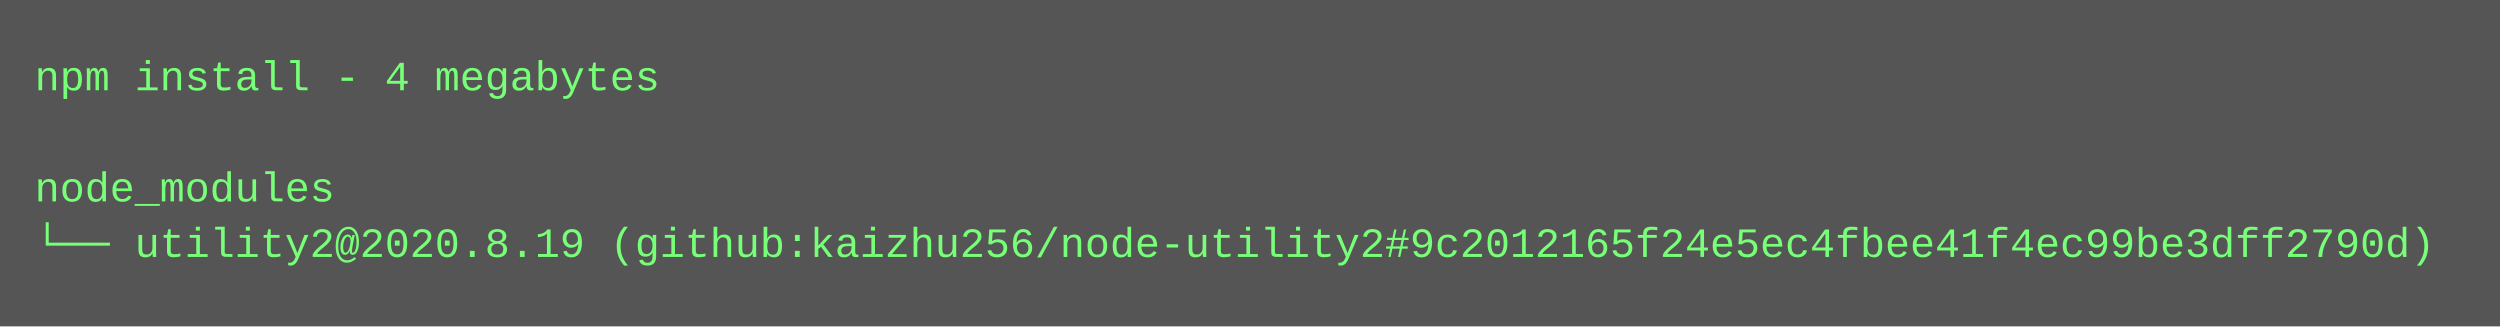
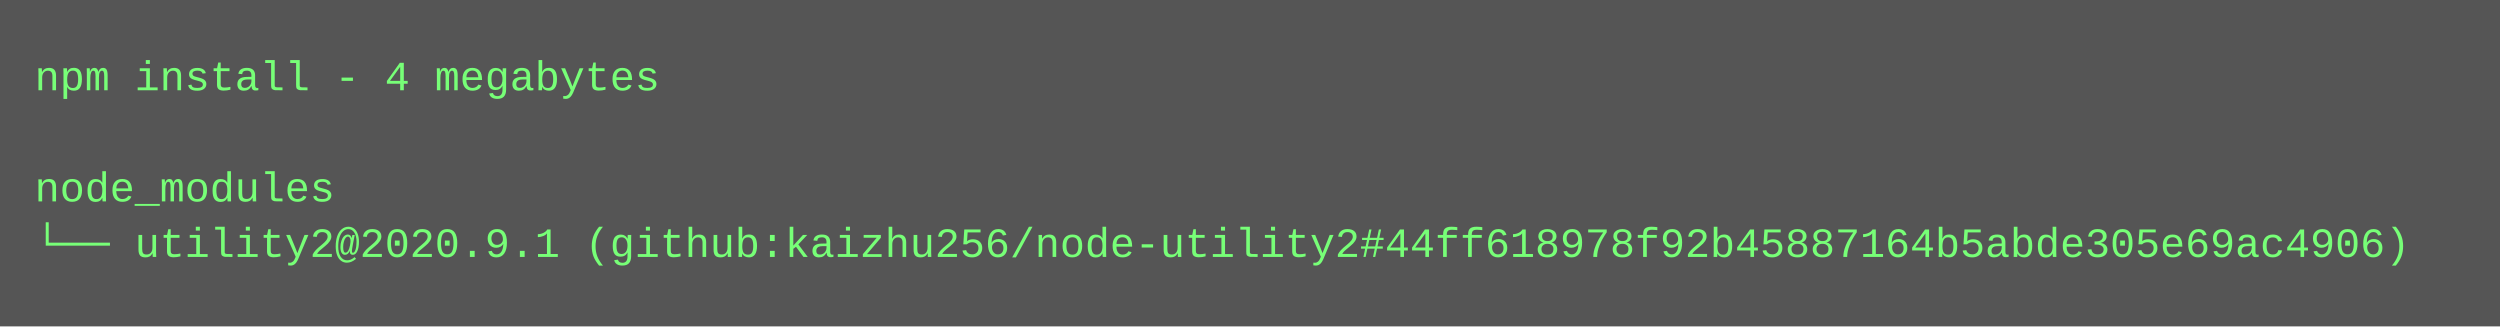
<svg xmlns="http://www.w3.org/2000/svg" height="94" width="720">
  <rect height="94" fill="#555" width="720" />
  <text fill="#7f7" font-family="Courier New" font-size="12" xml:space="preserve">
    <tspan x="10" y="26">npm install - 4 megabytes</tspan>
    <tspan x="10" y="42" />
    <tspan x="10" y="58">node_modules</tspan>
-     <tspan x="10" y="74">└── utility2@2020.8.19 (github:kaizhu256/node-utility2#9c2012165f24e5ec4fbee41f4ec99be3dff2790d)</tspan>
+     <tspan x="10" y="74">└── utility2@2020.9.1 (github:kaizhu256/node-utility2#44ff618978f92b45887164b5abde305e69ac4906)</tspan>
  </text>
</svg>
